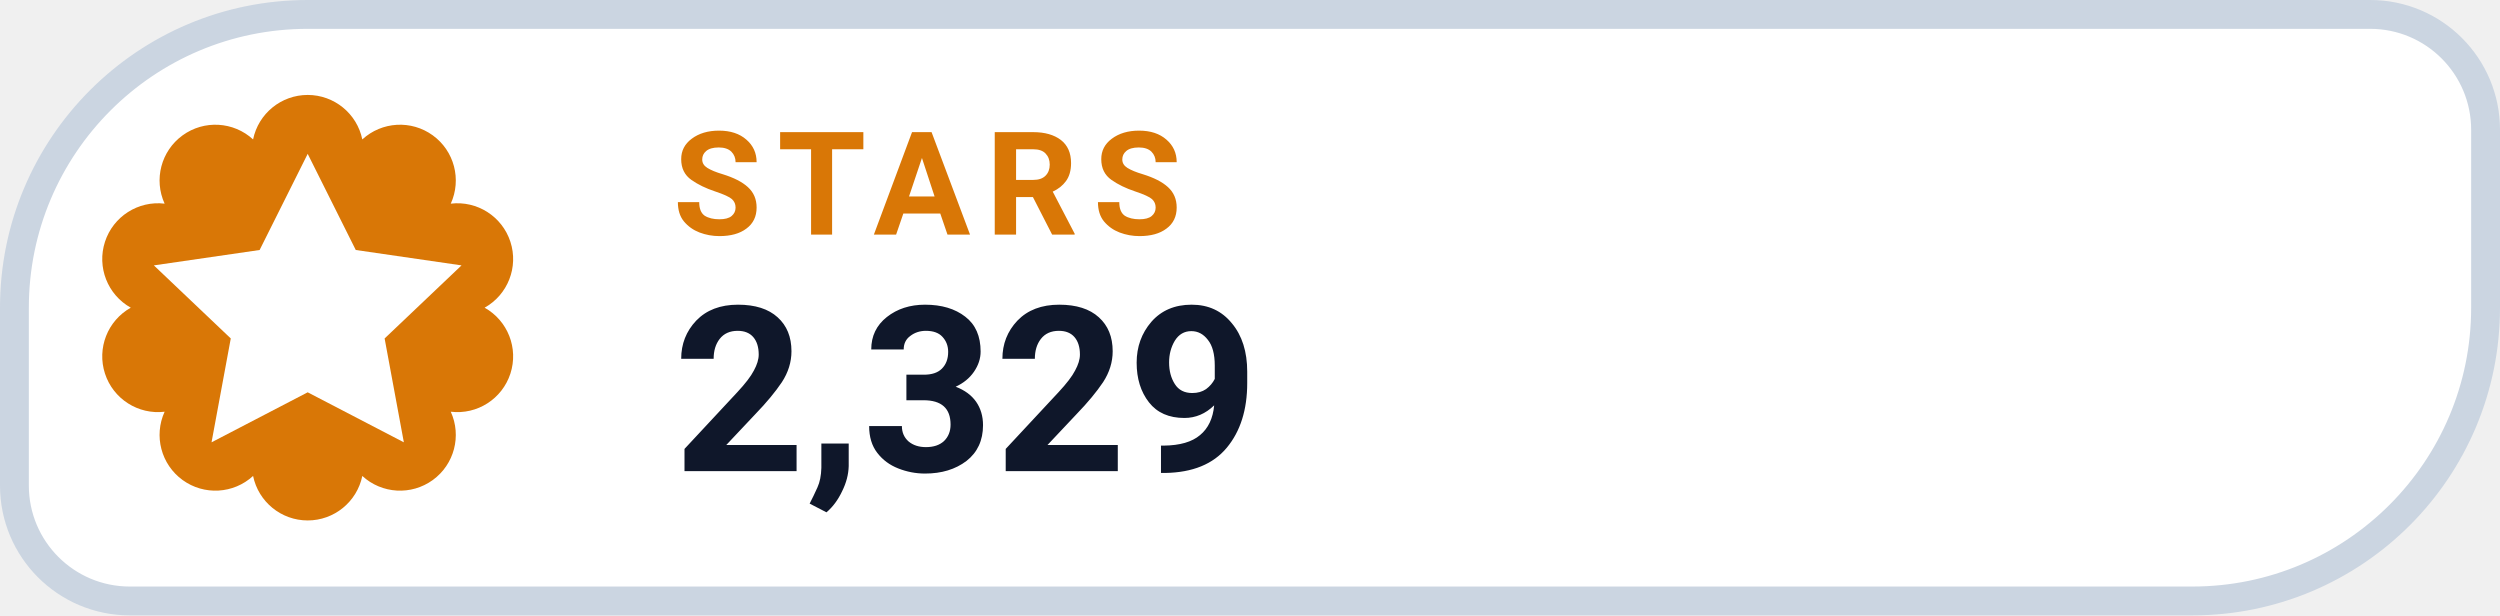
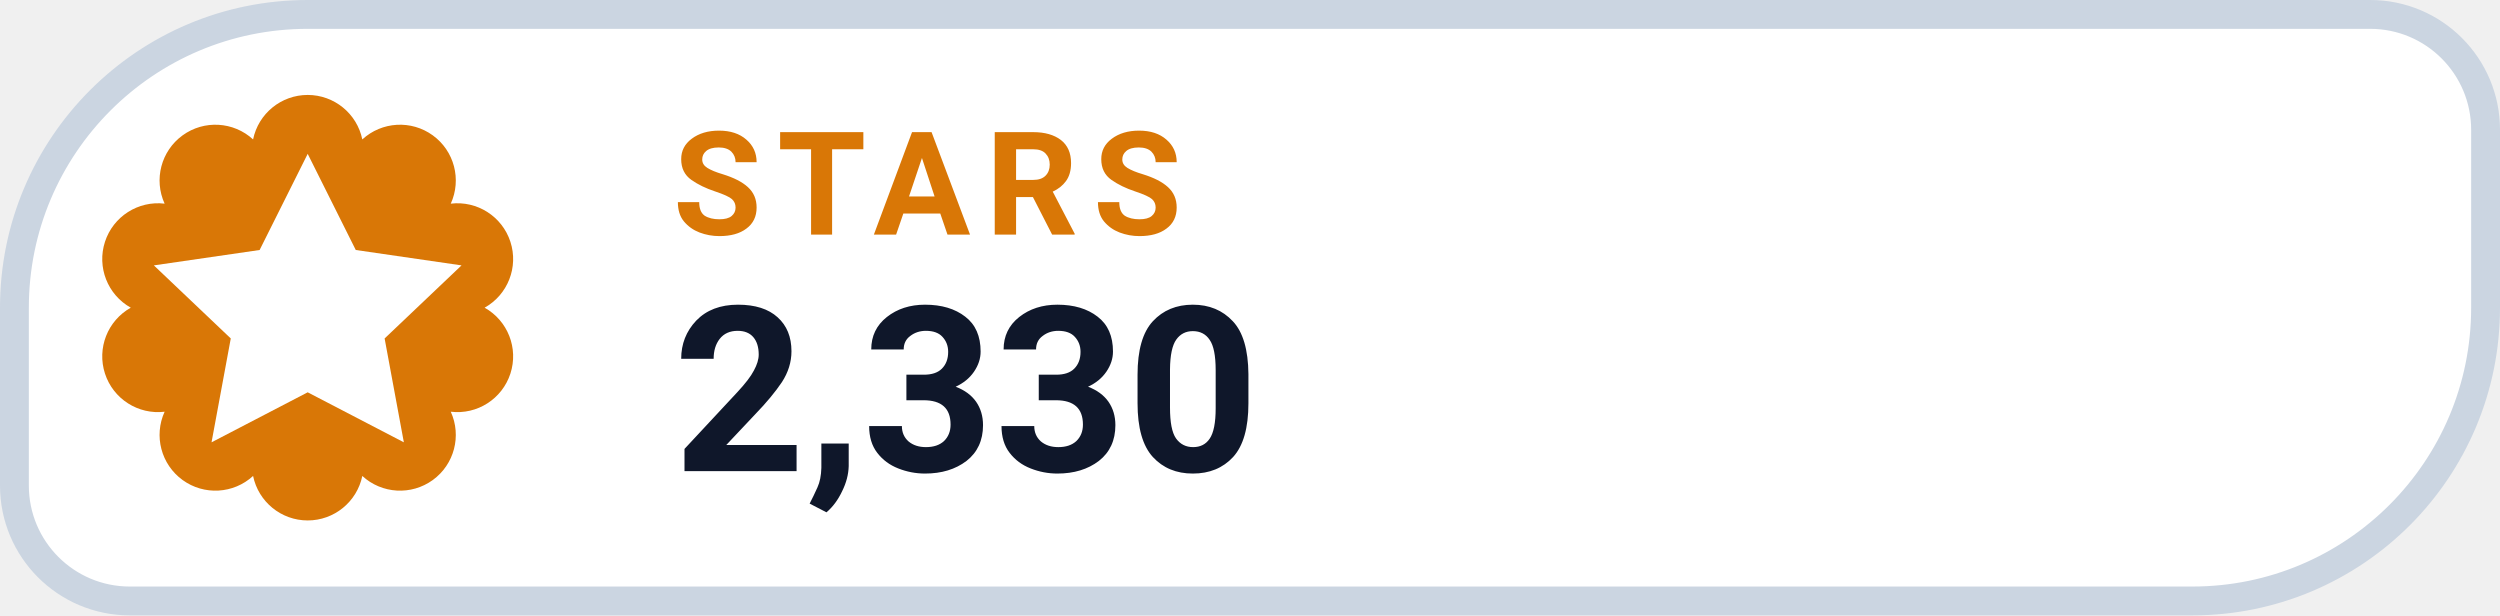
- <svg xmlns="http://www.w3.org/2000/svg" width="130" height="32" viewBox="0 0 130 32" role="img" aria-label="STARS 2,329">
+ <svg xmlns="http://www.w3.org/2000/svg" width="130" height="32" viewBox="0 0 130 32" role="img" aria-label="STARS 2,330">
  <path d="M 16.00 0.75 H 123.25 A 6.00 6.00 0 0 1 129.25 6.75 V 16.00 A 15.25 15.25 0 0 1 114.00 31.25 H 6.75 A 6.00 6.00 0 0 1 0.75 25.25 V 16.00 A 15.25 15.25 0 0 1 16.00 0.75 Z" fill="#FFFFFF" stroke="#CBD5E1" stroke-width="1.5" />
  <path d="M 13.16 7.25 A 2.90 2.90 0 0 1 18.84 7.25 A 2.90 2.90 0 0 1 23.44 10.59 A 2.90 2.90 0 0 1 25.20 16.00 A 2.90 2.90 0 0 1 23.44 21.41 A 2.90 2.90 0 0 1 18.84 24.75 A 2.90 2.90 0 0 1 13.16 24.75 A 2.90 2.90 0 0 1 8.56 21.41 A 2.90 2.90 0 0 1 6.80 16.00 A 2.90 2.90 0 0 1 8.56 10.59 A 2.90 2.90 0 0 1 13.16 7.25 Z" fill="#D97706" />
  <g transform="translate(16 16)" style="color:#FFFFFF;">
    <path d="M0 -8 l2.5 5 5.5 .8 -4 3.8 1 5.4 -5 -2.6 -5 2.6 1 -5.4 -4 -3.8 5.5 -.8 Z" fill="currentColor" />
  </g>
  <text x="35" y="12.2" fill="#D97706" font-family="-apple-system,BlinkMacSystemFont,'Segoe UI',Roboto,Helvetica,Arial,sans-serif" font-size="7.5" font-weight="700" letter-spacing=".8">STARS</text>
-   <text x="35" y="24.5" fill="#0F172A" font-family="-apple-system,BlinkMacSystemFont,'Segoe UI',Roboto,Helvetica,Arial,sans-serif" font-size="12" font-weight="750">2,329</text>
+   <text x="35" y="24.5" fill="#0F172A" font-family="-apple-system,BlinkMacSystemFont,'Segoe UI',Roboto,Helvetica,Arial,sans-serif" font-size="12" font-weight="750">2,330</text>
</svg>
